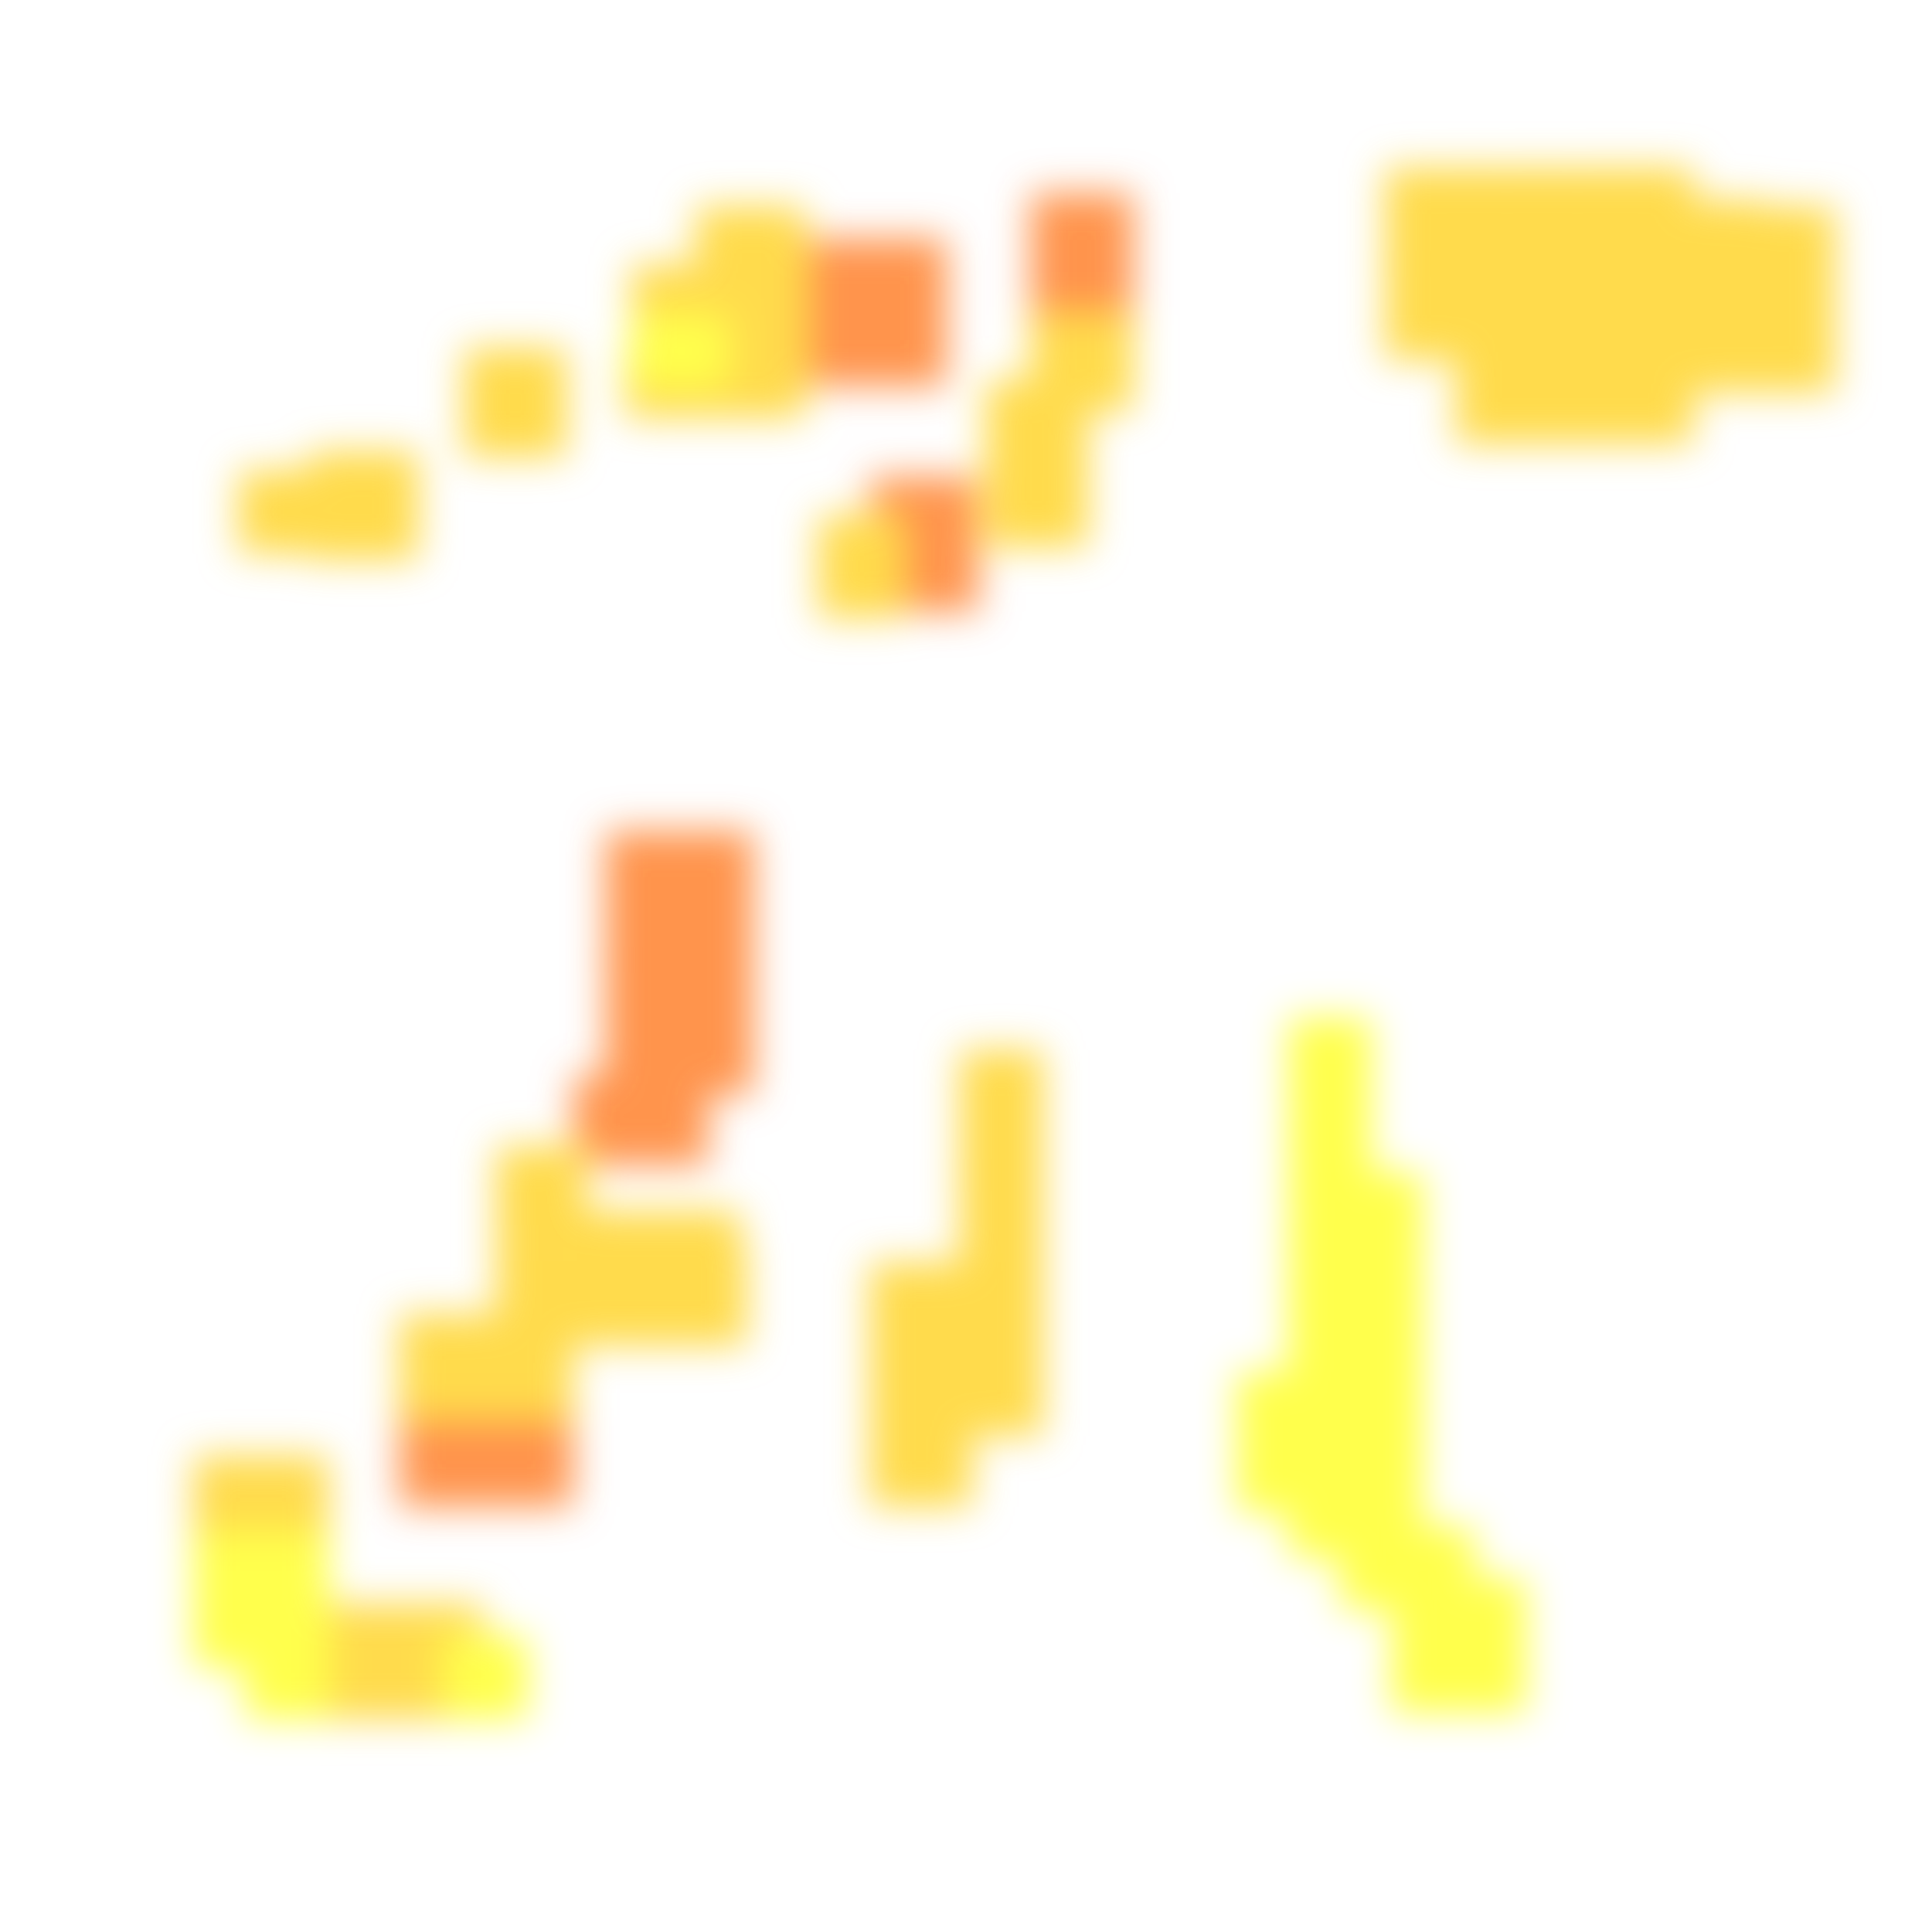
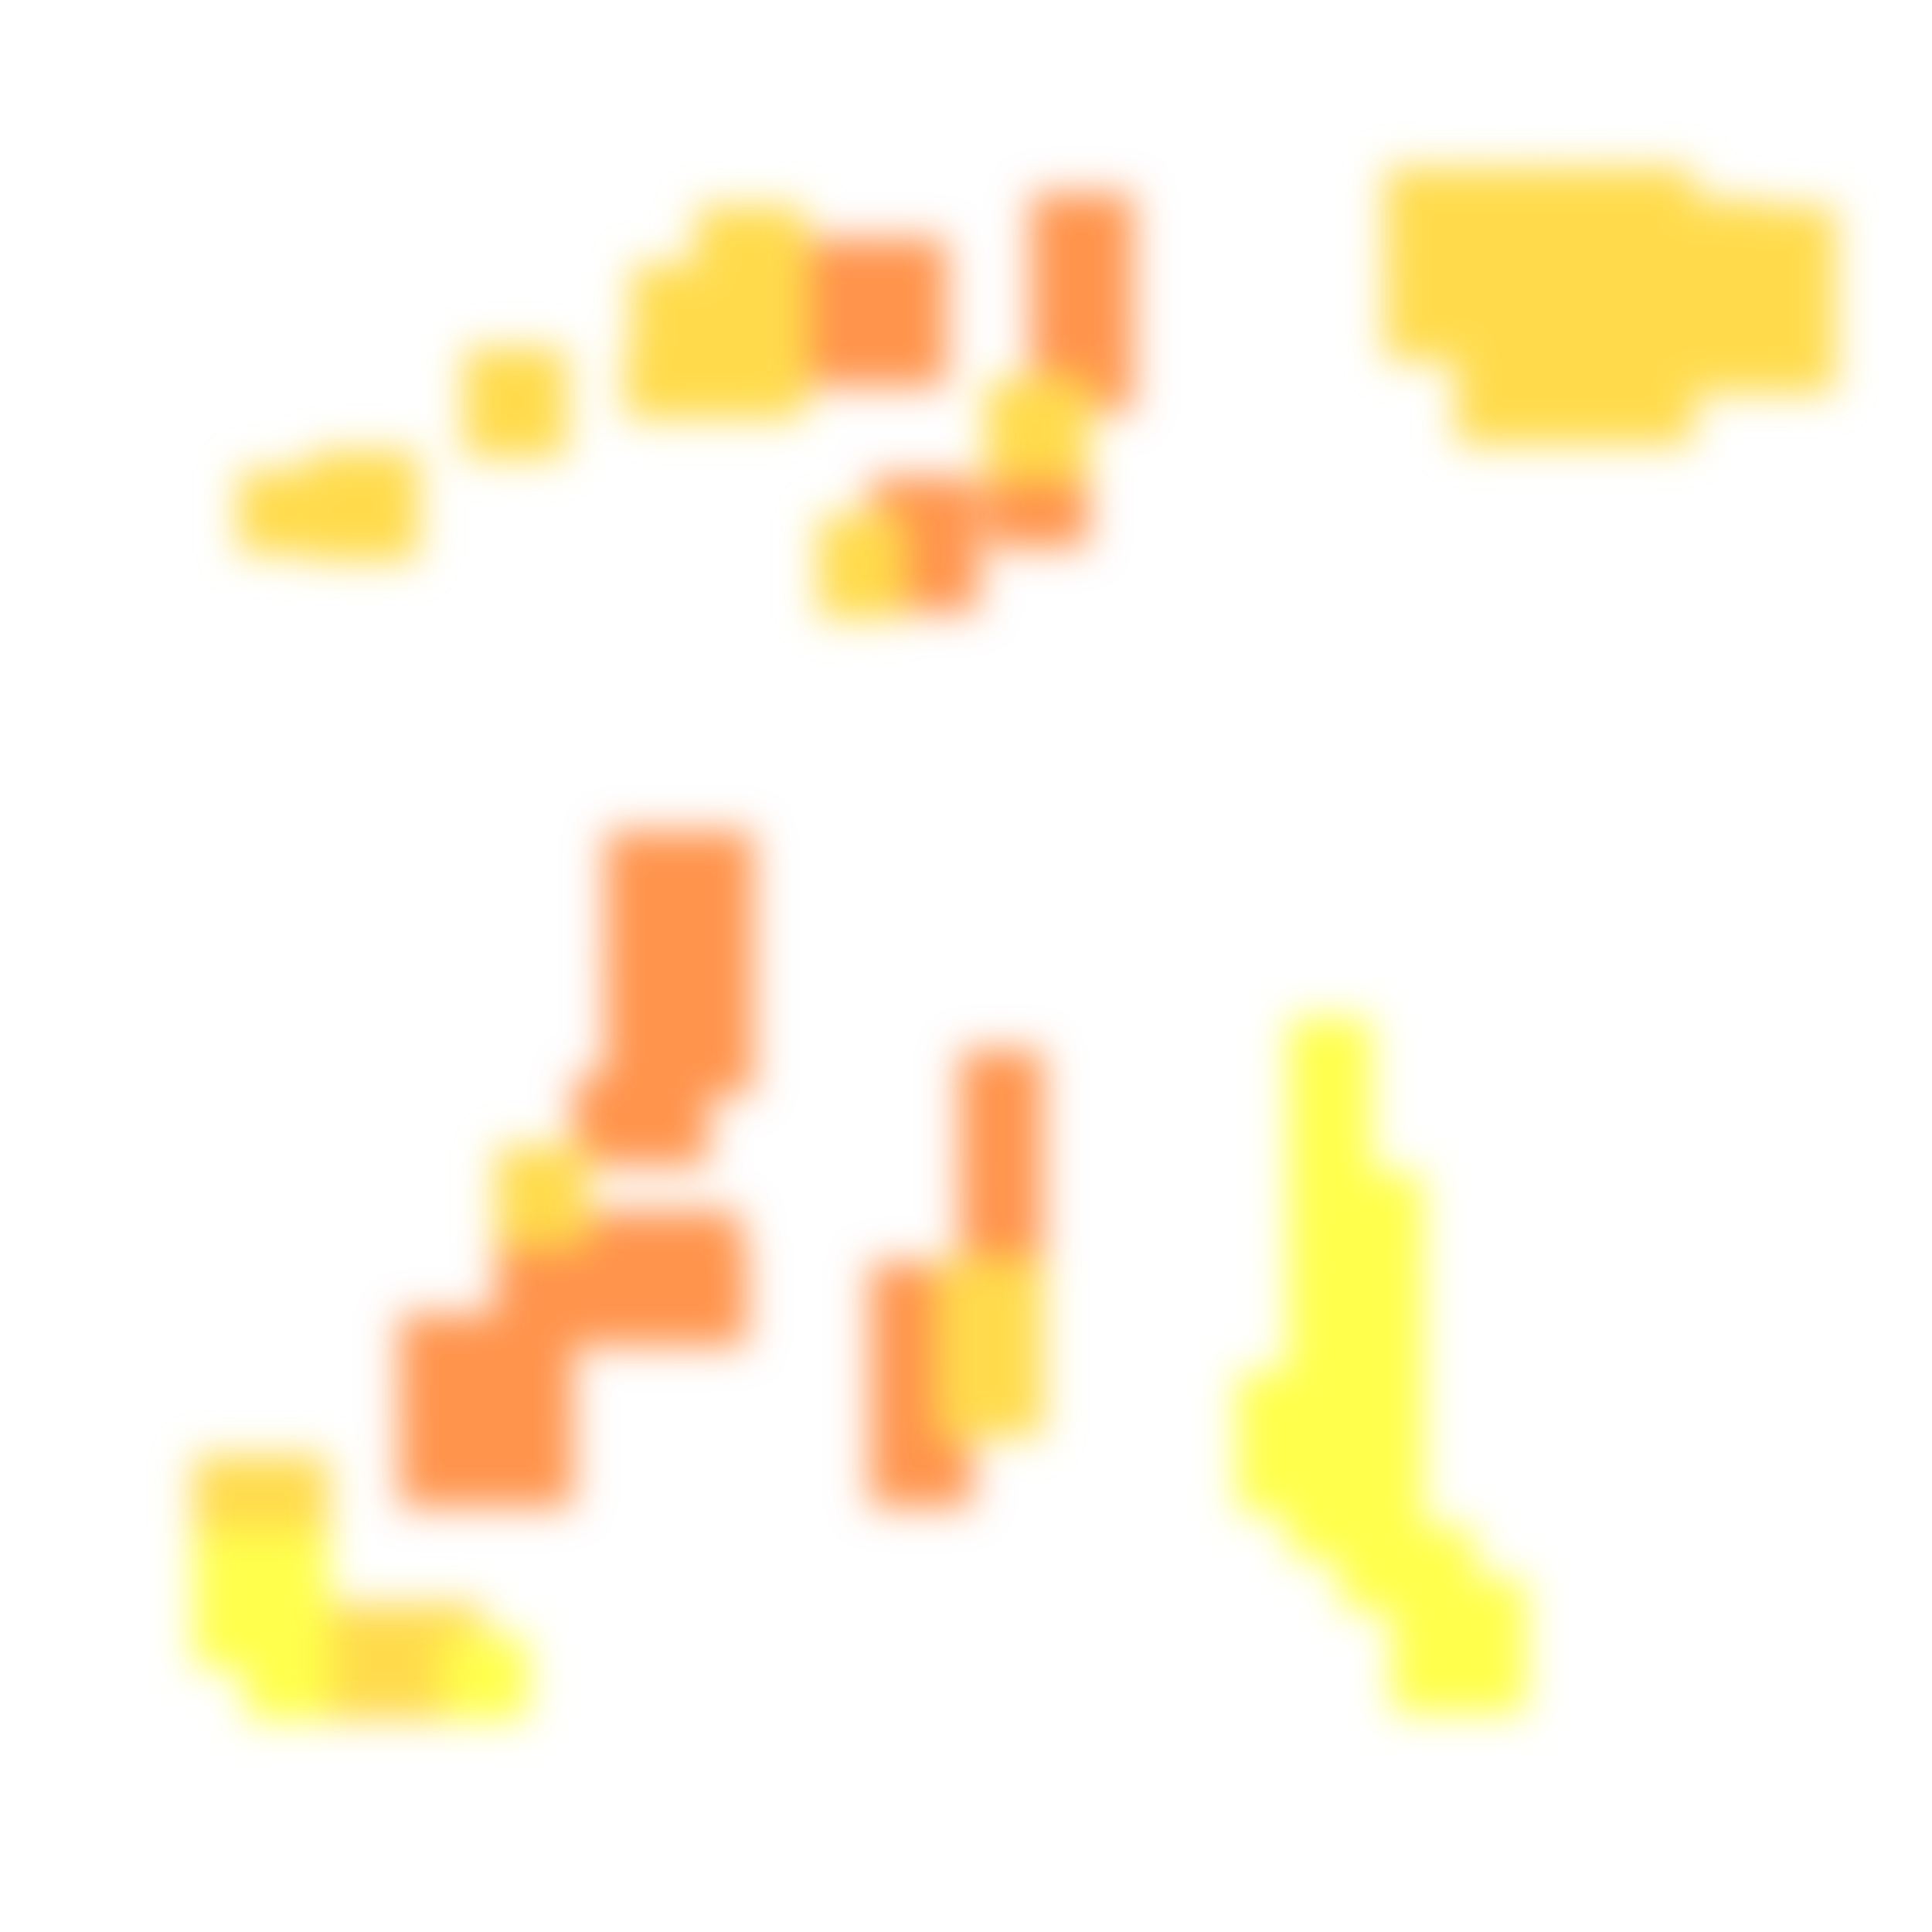
<svg xmlns="http://www.w3.org/2000/svg" width="300" height="300" viewBox="0 0 300 300" class="creatureMap" style="position:absolute;">
  <defs>
    <filter id="blur" x="-30%" y="-30%" width="160%" height="160%">
      <feGaussianBlur stdDeviation="3" />
    </filter>
    <pattern id="pattern-untameable" width="10" height="10" patternTransform="rotate(135)" patternUnits="userSpaceOnUse">
      <rect width="4" height="10" fill="black" />
    </pattern>
    <filter id="groupStroke">
      <feFlood result="outsideColor" flood-color="black" />
      <feMorphology in="SourceAlpha" operator="dilate" radius="2" />
      <feComposite result="strokeoutline1" in="outsideColor" operator="in" />
      <feComposite result="strokeoutline2" in="strokeoutline1" in2="SourceAlpha" operator="out" />
      <feGaussianBlur in="strokeoutline2" result="strokeblur" stdDeviation="1" />
    </filter>
    <style>
            .spawningMap-very-common { fill: #0F0; }
            .spawningMap-common { fill: #B2FF00; }
            .spawningMap-uncommon { fill: #FF0; }
            .spawningMap-very-uncommon { fill: #FC0; }
            .spawningMap-rare { fill: #F60; }
            .spawningMap-very-rare { fill: #F00; }
            .spawning-map-point { stroke:black; stroke-width:1; }
        </style>
  </defs>
  <g filter="url(#blur)" opacity="0.7">
    <g class="spawningMap-rare">
+       <rect x="149" y="180" width="13" height="21" />
      <rect x="103" y="147" width="14" height="23" />
      <rect x="89" y="167" width="21" height="14" />
      <rect x="62" y="215" width="16" height="19" />
      <rect x="73" y="215" width="16" height="19" />
+       <rect x="89" y="188" width="26" height="11" />
+       <rect x="135" y="218" width="16" height="16" />
      <rect x="160" y="30" width="16" height="23" />
+       <rect x="153" y="69" width="16" height="16" />
      <rect x="135" y="74" width="17" height="21" />
      <rect x="131" y="37" width="16" height="23" />
      <rect x="103" y="129" width="14" height="22" />
      <rect x="94" y="129" width="13" height="22" />
      <rect x="94" y="147" width="13" height="23" />
+       <rect x="160" y="49" width="16" height="15" />
+       <rect x="62" y="204" width="16" height="16" />
+       <rect x="73" y="204" width="16" height="16" />
+       <rect x="77" y="193" width="16" height="16" />
+       <rect x="89" y="193" width="16" height="16" />
+       <rect x="100" y="193" width="16" height="16" />
+       <rect x="135" y="196" width="16" height="16" />
+       <rect x="135" y="207" width="16" height="16" />
      <rect x="120" y="37" width="16" height="23" />
+       <rect x="149" y="163" width="13" height="22" />
    </g>
    <g class="spawningMap-very-uncommon">
      <rect x="30" y="226" width="13" height="17" />
      <rect x="98" y="41" width="15" height="13" />
-       <rect x="149" y="180" width="13" height="21" />
      <rect x="48" y="76" width="17" height="11" />
      <rect x="153" y="59" width="16" height="15" />
      <rect x="127" y="80" width="13" height="16" />
      <rect x="37" y="73" width="16" height="13" />
      <rect x="215" y="39" width="16" height="17" />
      <rect x="226" y="51" width="16" height="18" />
      <rect x="237" y="51" width="16" height="18" />
      <rect x="258" y="31" width="16" height="17" />
      <rect x="269" y="32" width="16" height="29" />
-       <rect x="89" y="188" width="26" height="11" />
      <rect x="77" y="178" width="14" height="15" />
-       <rect x="135" y="218" width="16" height="16" />
      <rect x="146" y="207" width="16" height="16" />
      <rect x="72" y="54" width="16" height="11" />
      <rect x="108" y="38" width="17" height="11" />
      <rect x="108" y="54" width="17" height="11" />
      <rect x="108" y="49" width="17" height="11" />
+       <rect x="98" y="49" width="15" height="11" />
      <rect x="108" y="43" width="17" height="11" />
      <rect x="108" y="32" width="17" height="11" />
      <rect x="97" y="54" width="16" height="11" />
-       <rect x="153" y="69" width="16" height="16" />
      <rect x="215" y="26" width="16" height="17" />
      <rect x="226" y="26" width="16" height="17" />
      <rect x="237" y="26" width="16" height="17" />
      <rect x="248" y="26" width="15" height="17" />
      <rect x="226" y="39" width="16" height="17" />
      <rect x="237" y="39" width="16" height="17" />
      <rect x="248" y="39" width="15" height="17" />
      <rect x="248" y="51" width="15" height="18" />
      <rect x="258" y="43" width="16" height="18" />
      <rect x="48" y="70" width="17" height="11" />
      <rect x="72" y="60" width="16" height="11" />
-       <rect x="160" y="49" width="16" height="15" />
-       <rect x="62" y="204" width="16" height="16" />
-       <rect x="73" y="204" width="16" height="16" />
-       <rect x="77" y="193" width="16" height="16" />
-       <rect x="89" y="193" width="16" height="16" />
-       <rect x="100" y="193" width="16" height="16" />
-       <rect x="135" y="196" width="16" height="16" />
-       <rect x="135" y="207" width="16" height="16" />
      <rect x="146" y="196" width="16" height="16" />
-       <rect x="149" y="163" width="13" height="22" />
      <rect x="38" y="226" width="13" height="17" />
      <rect x="46" y="249" width="13" height="18" />
      <rect x="54" y="249" width="13" height="18" />
      <rect x="62" y="249" width="13" height="18" />
    </g>
    <g class="spawningMap-uncommon">
      <rect x="69" y="254" width="13" height="13" />
      <rect x="216" y="253" width="13" height="13" />
      <rect x="200" y="158" width="13" height="13" />
      <rect x="200" y="190" width="13" height="13" />
      <rect x="200" y="198" width="13" height="13" />
      <rect x="200" y="205" width="13" height="14" />
      <rect x="192" y="221" width="13" height="14" />
-       <rect x="98" y="49" width="15" height="11" />
      <rect x="224" y="253" width="13" height="13" />
      <rect x="38" y="246" width="13" height="13" />
      <rect x="30" y="238" width="13" height="13" />
      <rect x="38" y="238" width="13" height="13" />
      <rect x="208" y="182" width="13" height="13" />
      <rect x="208" y="190" width="13" height="13" />
      <rect x="208" y="198" width="13" height="13" />
      <rect x="208" y="205" width="13" height="14" />
      <rect x="208" y="213" width="13" height="14" />
      <rect x="200" y="213" width="13" height="14" />
      <rect x="192" y="213" width="13" height="14" />
      <rect x="208" y="221" width="13" height="14" />
      <rect x="200" y="221" width="13" height="14" />
      <rect x="208" y="229" width="13" height="13" />
      <rect x="200" y="229" width="13" height="13" />
      <rect x="30" y="246" width="13" height="13" />
      <rect x="216" y="237" width="13" height="13" />
      <rect x="208" y="237" width="13" height="13" />
      <rect x="224" y="245" width="13" height="13" />
      <rect x="216" y="245" width="13" height="13" />
      <rect x="38" y="254" width="13" height="13" />
      <rect x="200" y="182" width="13" height="13" />
      <rect x="200" y="174" width="13" height="13" />
      <rect x="200" y="166" width="13" height="13" />
    </g>
  </g>
</svg>
